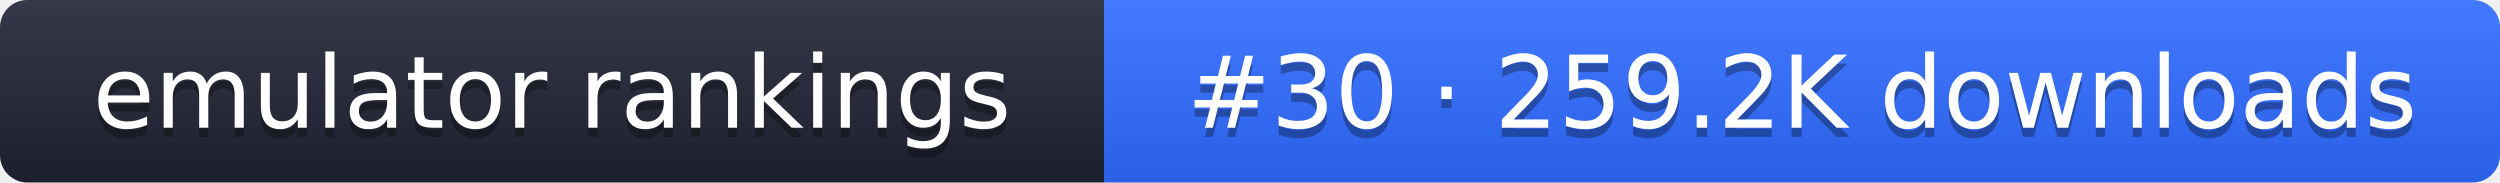
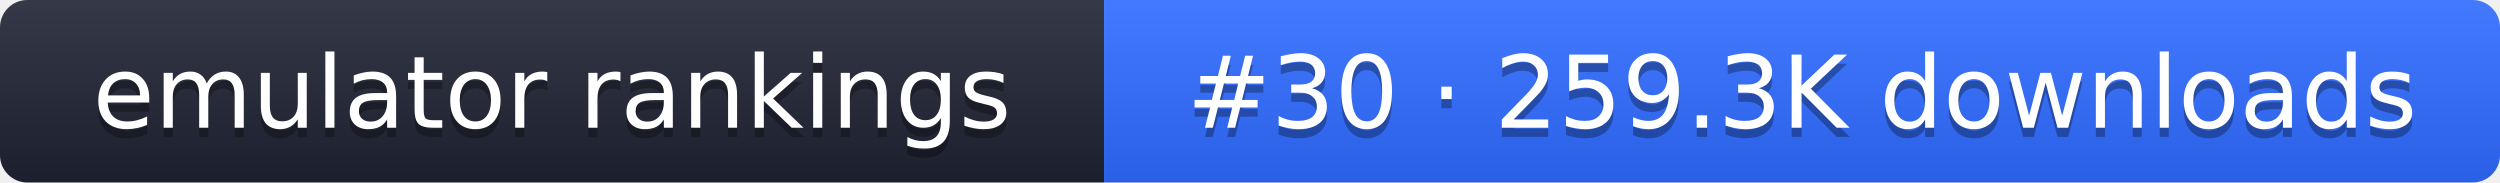
- <svg xmlns="http://www.w3.org/2000/svg" width="274" height="20" role="img" aria-label="emulator rankings: #30 · 259.2K downloads">
+ <svg xmlns="http://www.w3.org/2000/svg" width="274" height="20" role="img" aria-label="emulator rankings: #30 · 259.3K downloads">
  <linearGradient id="g" x2="0" y2="100%">
    <stop offset="0" stop-color="#fff" stop-opacity=".1" />
    <stop offset="1" stop-opacity=".1" />
  </linearGradient>
  <clipPath id="r">
    <rect width="274" height="20" rx="3" fill="#fff" />
  </clipPath>
  <g clip-path="url(#r)">
    <rect width="121" height="20" fill="#1f2433" />
    <rect x="121" width="153" height="20" fill="#2f6bff" />
    <rect width="274" height="20" fill="url(#g)" />
  </g>
  <g fill="#fff" text-anchor="middle" font-family="Verdana,DejaVu Sans,sans-serif" font-size="11">
    <text x="60.5" y="15" fill="#010101" fill-opacity=".3">emulator rankings</text>
    <text x="60.5" y="14">emulator rankings</text>
-     <text x="197.5" y="15" fill="#010101" fill-opacity=".3">#30 · 259.2K downloads</text>
-     <text x="197.5" y="14">#30 · 259.2K downloads</text>
+     <text x="197.5" y="15" fill="#010101" fill-opacity=".3">#30 · 259.3K downloads</text>
+     <text x="197.5" y="14">#30 · 259.3K downloads</text>
  </g>
</svg>
